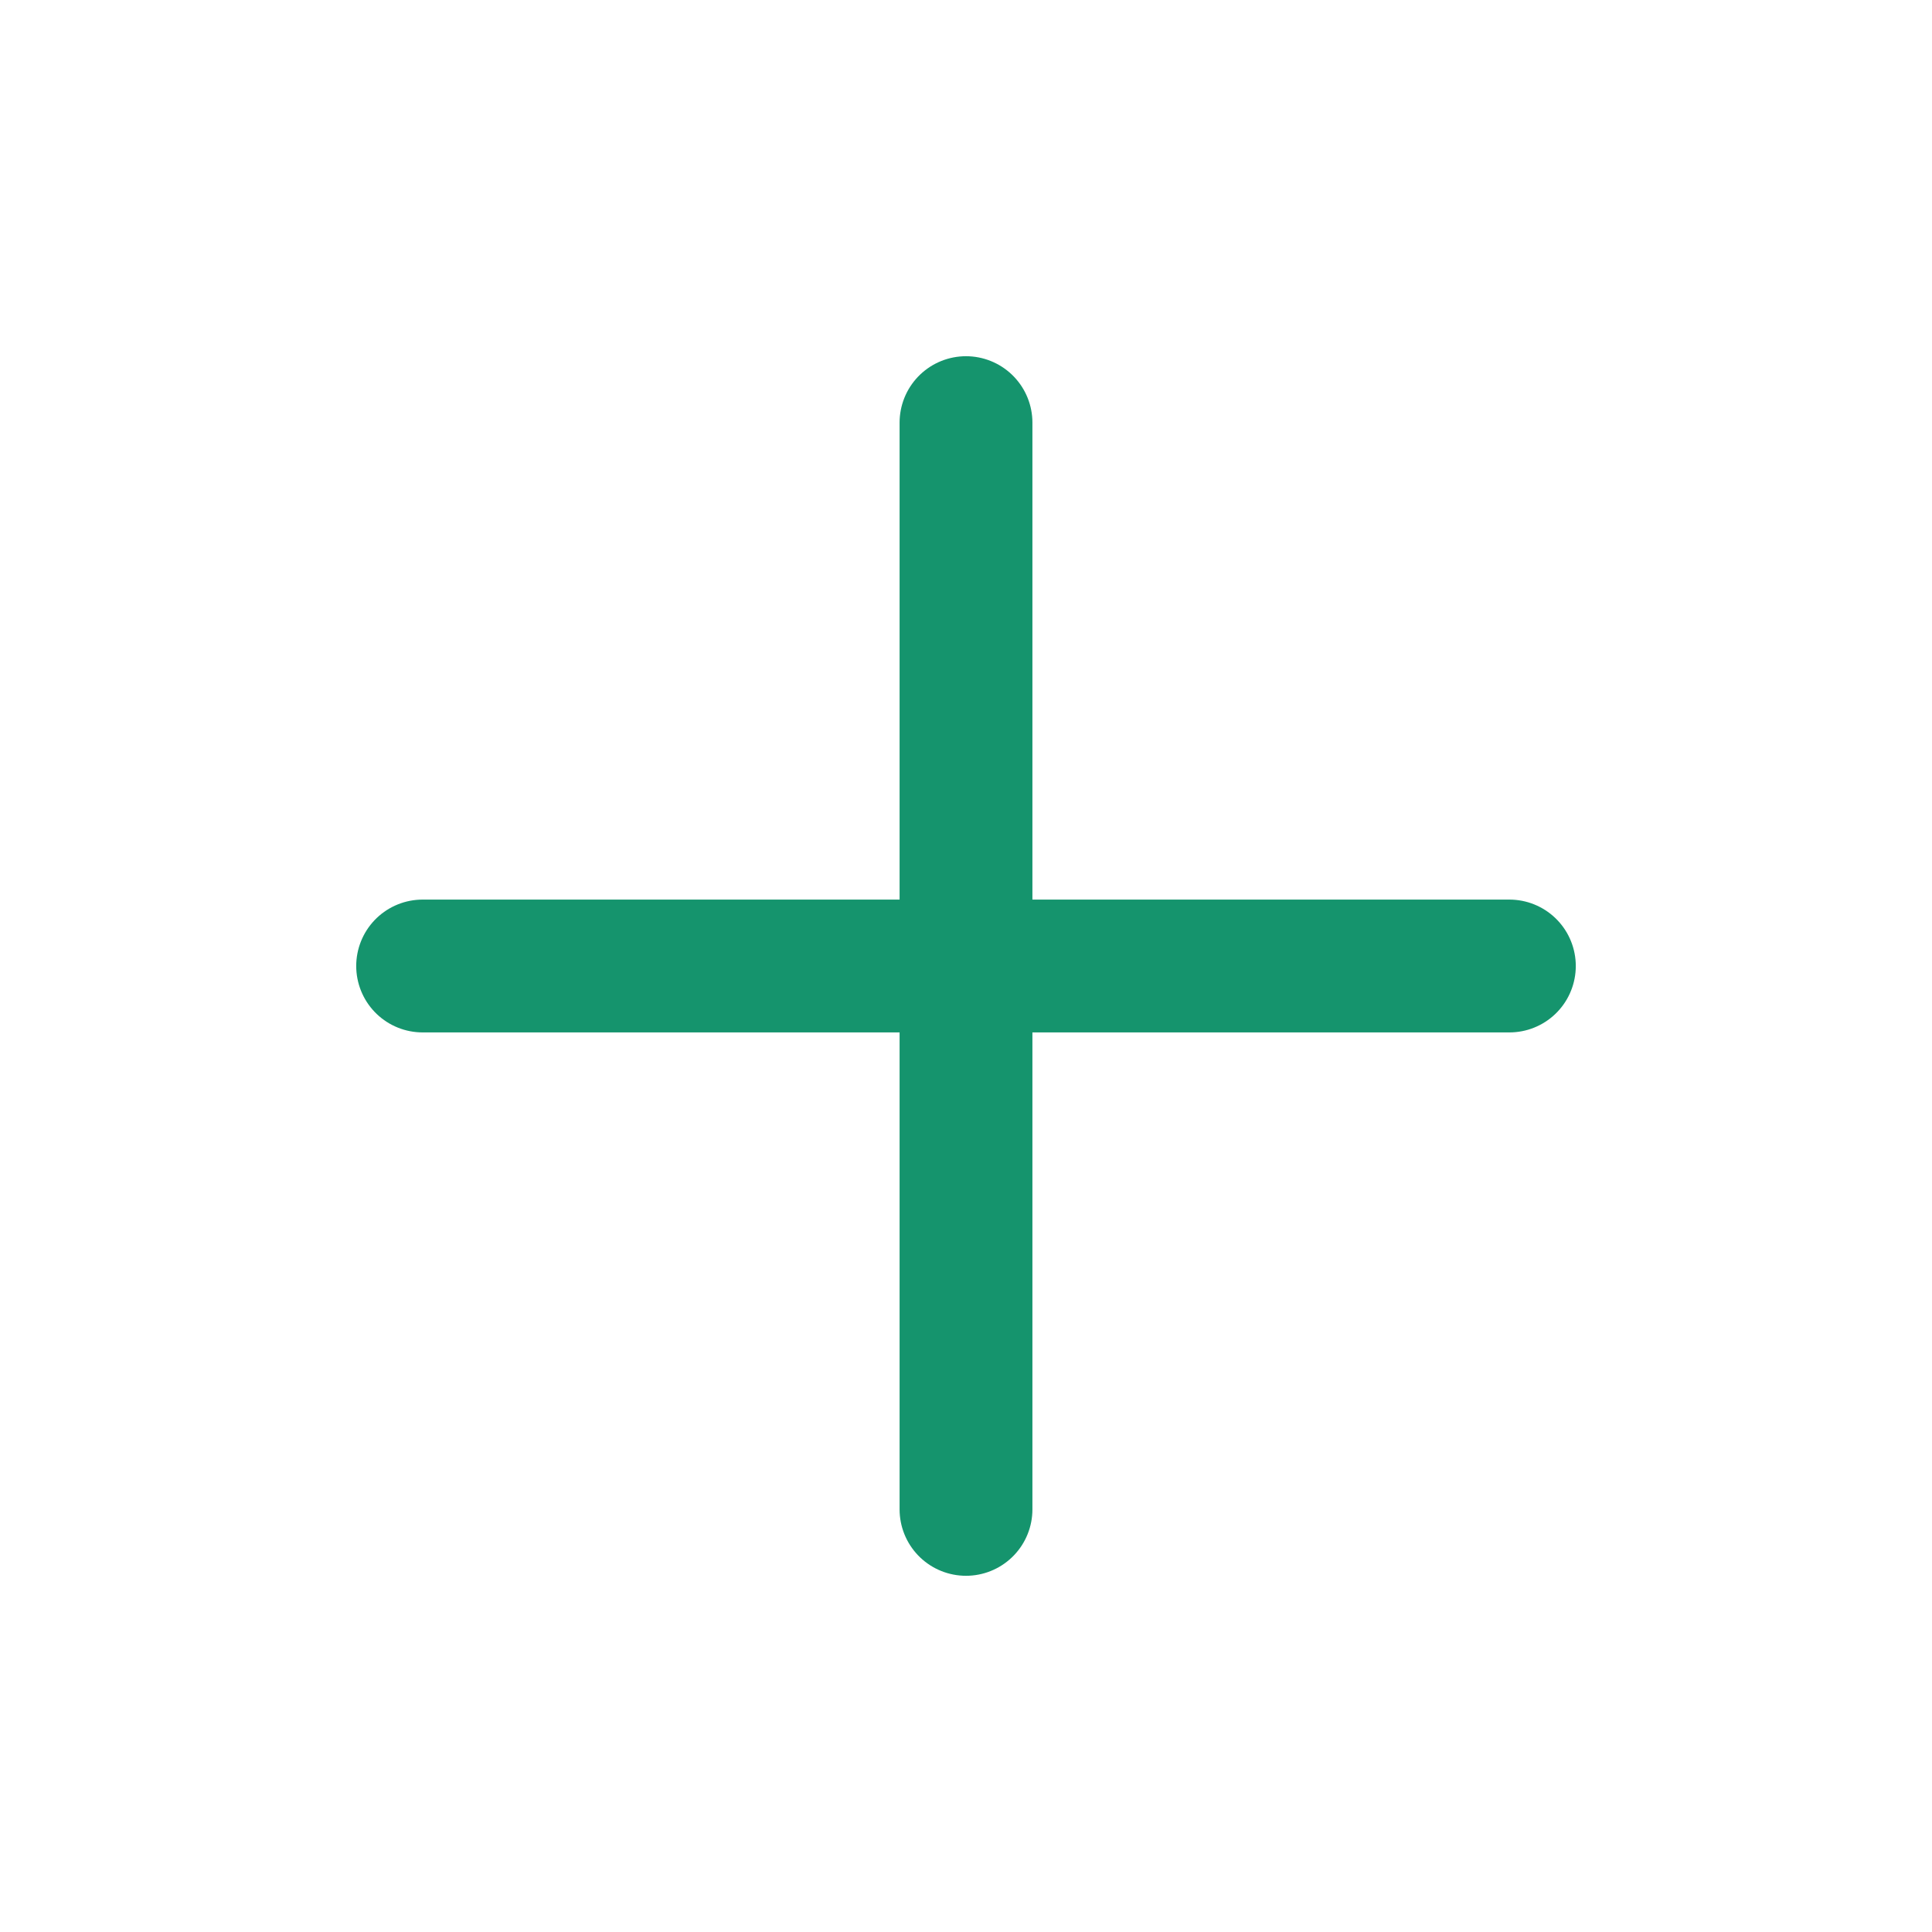
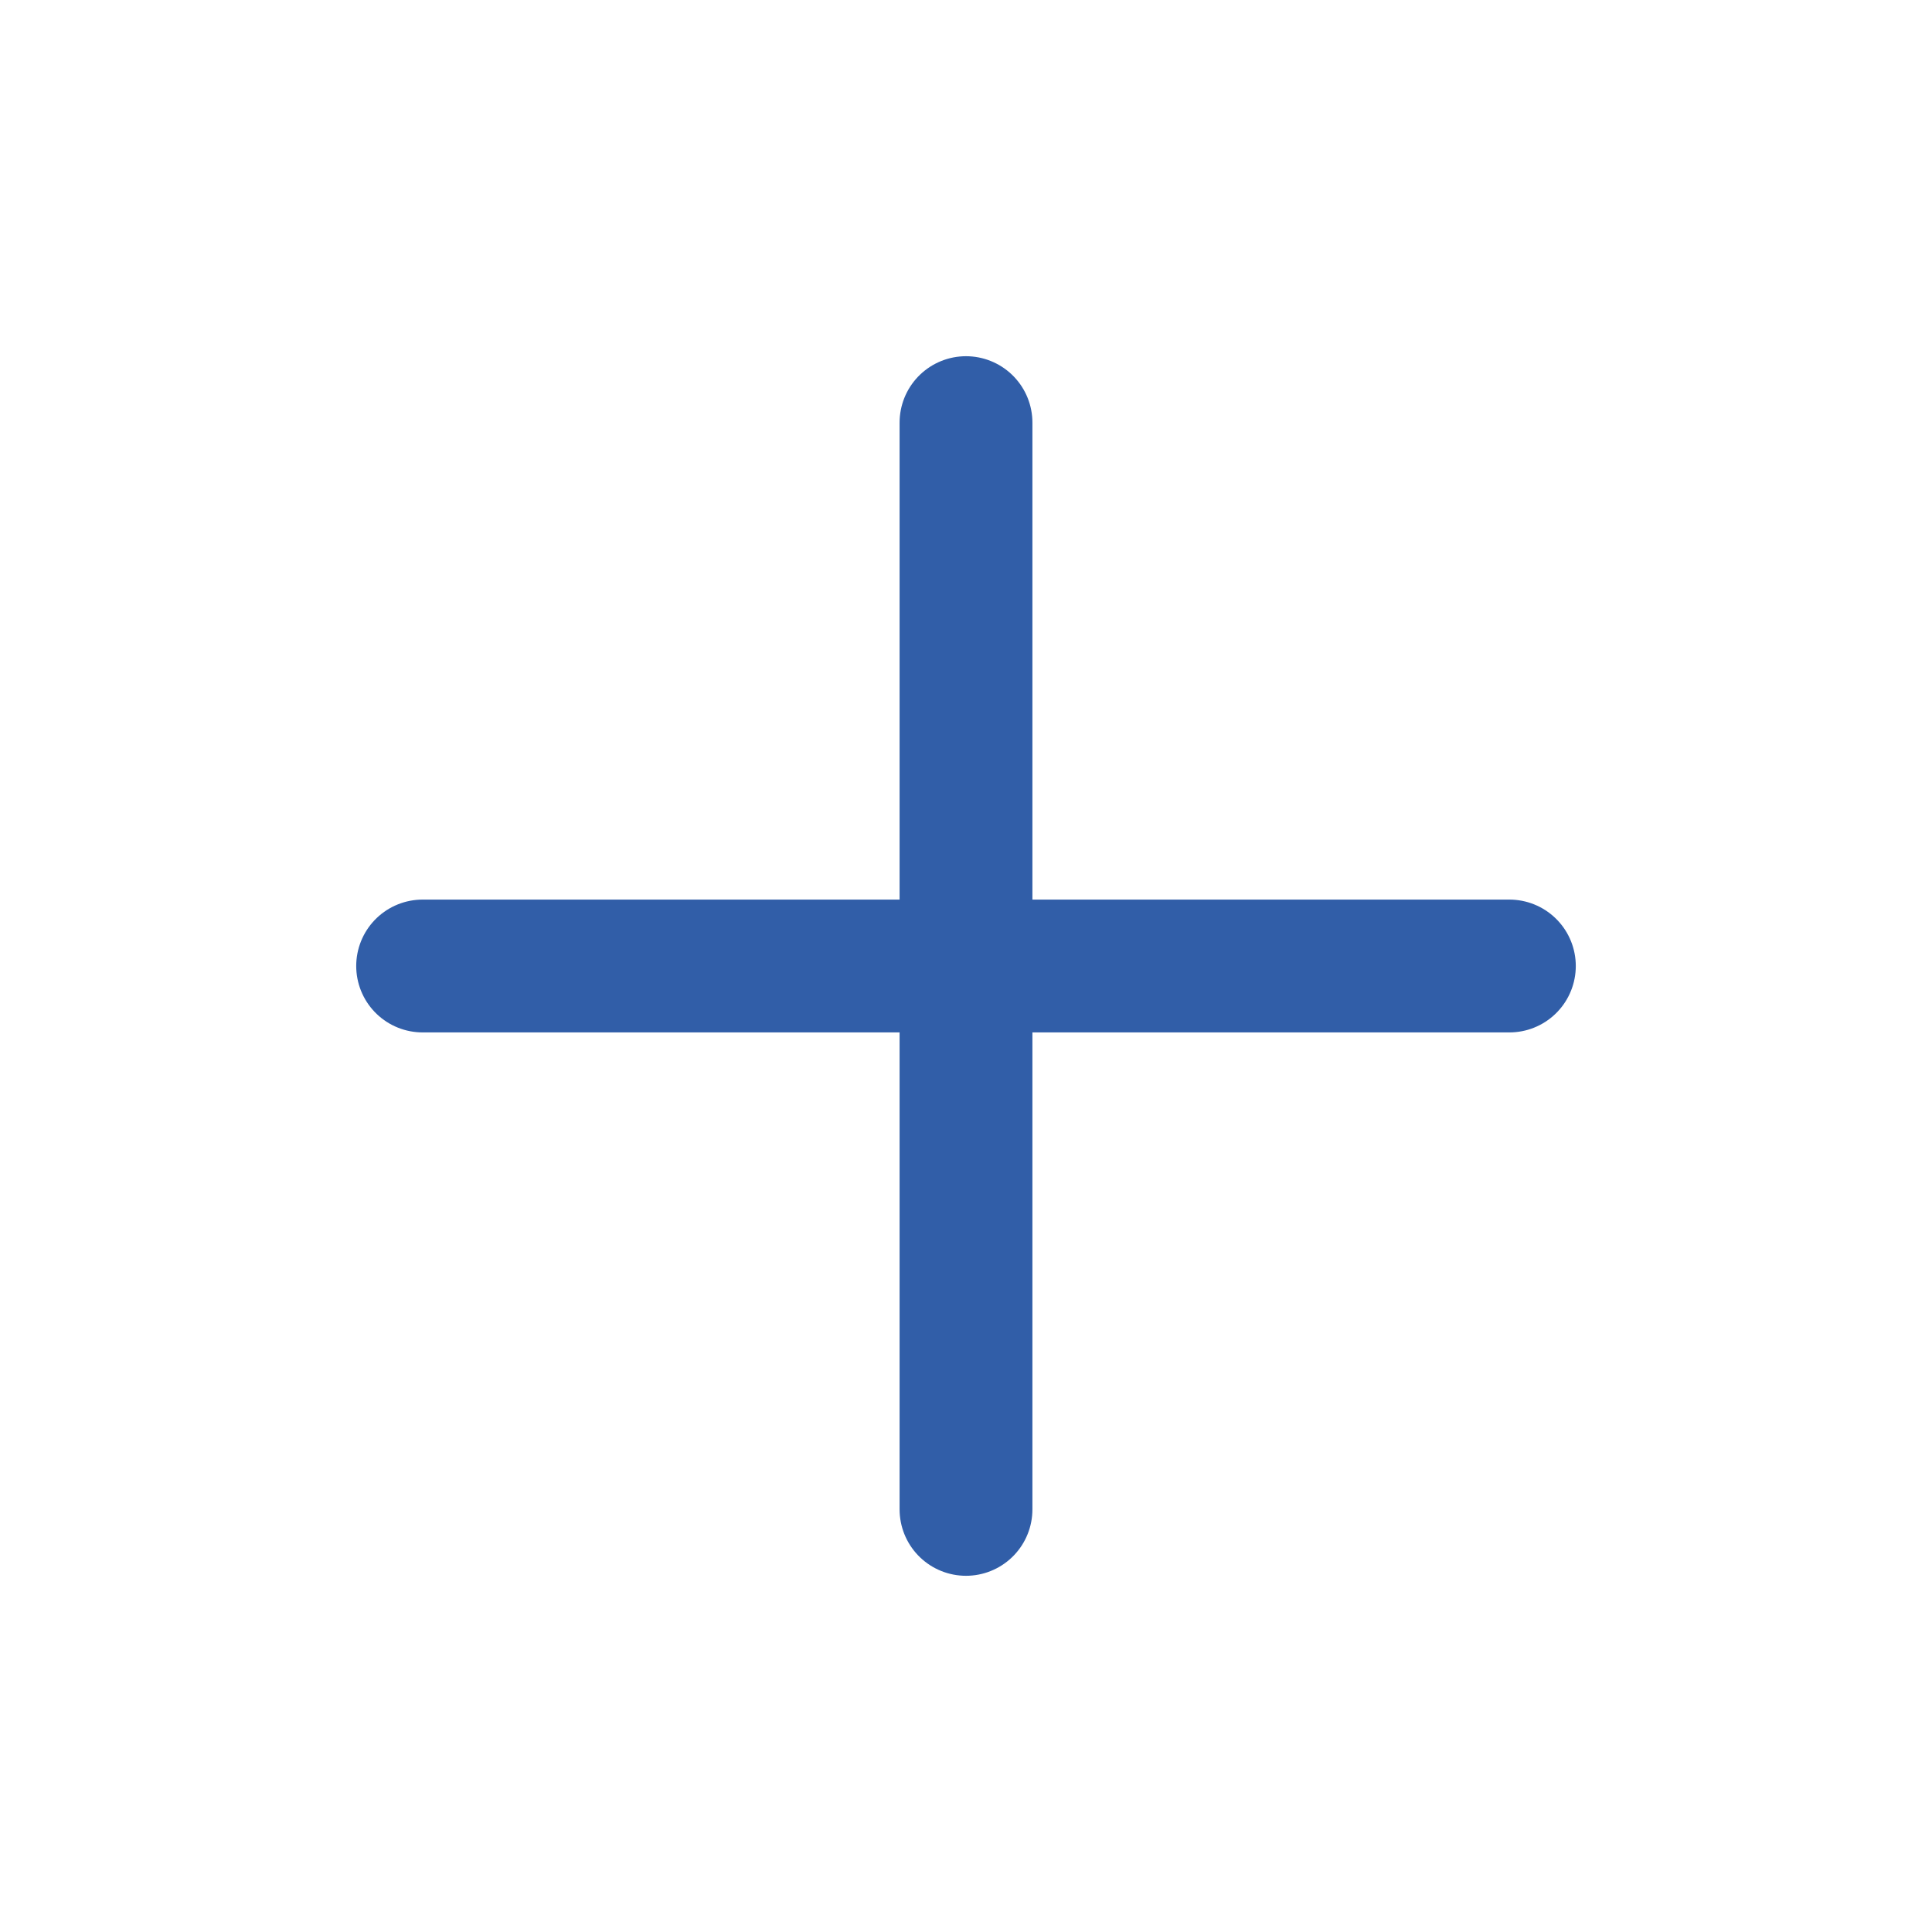
<svg xmlns="http://www.w3.org/2000/svg" viewBox="0 0 32 32" fill="none">
-   <path d="M16 7v18M7 16h18" stroke="#15946D" stroke-width="2.2" stroke-linecap="round" />
+   <path d="M16 7v18M7 16h18" stroke="#315EA8" stroke-width="2.2" stroke-linecap="round" />
</svg>
